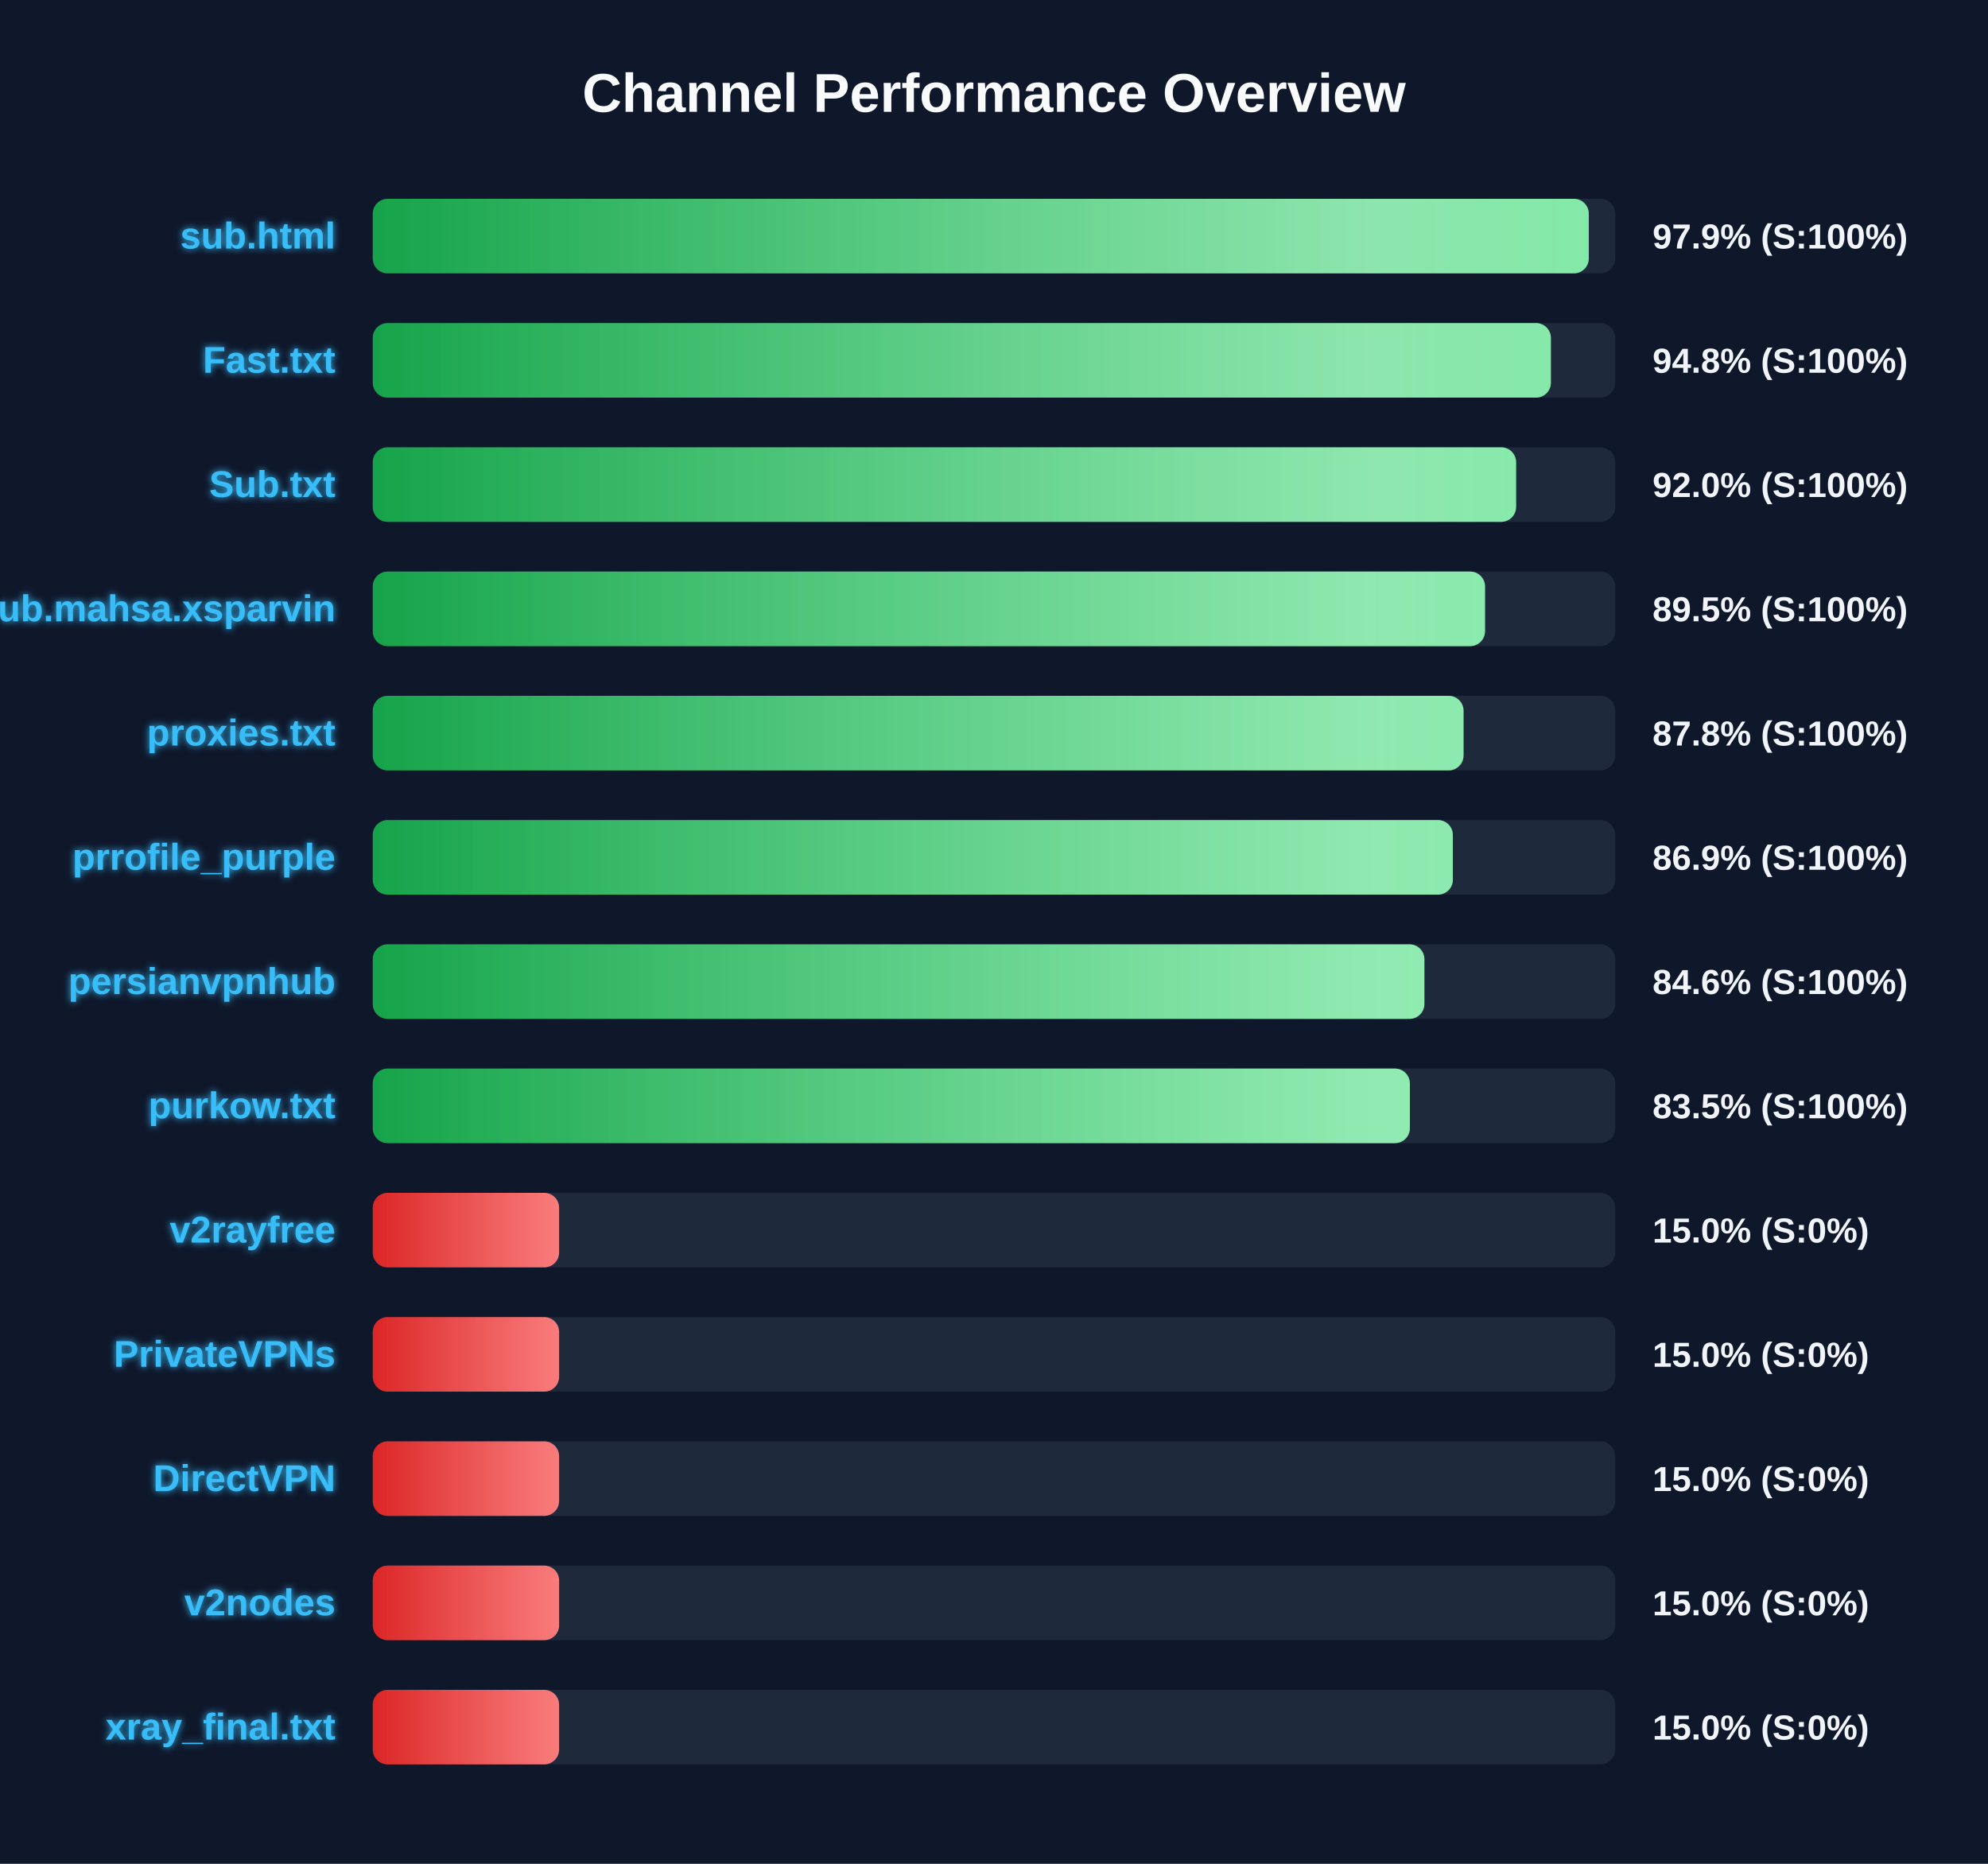
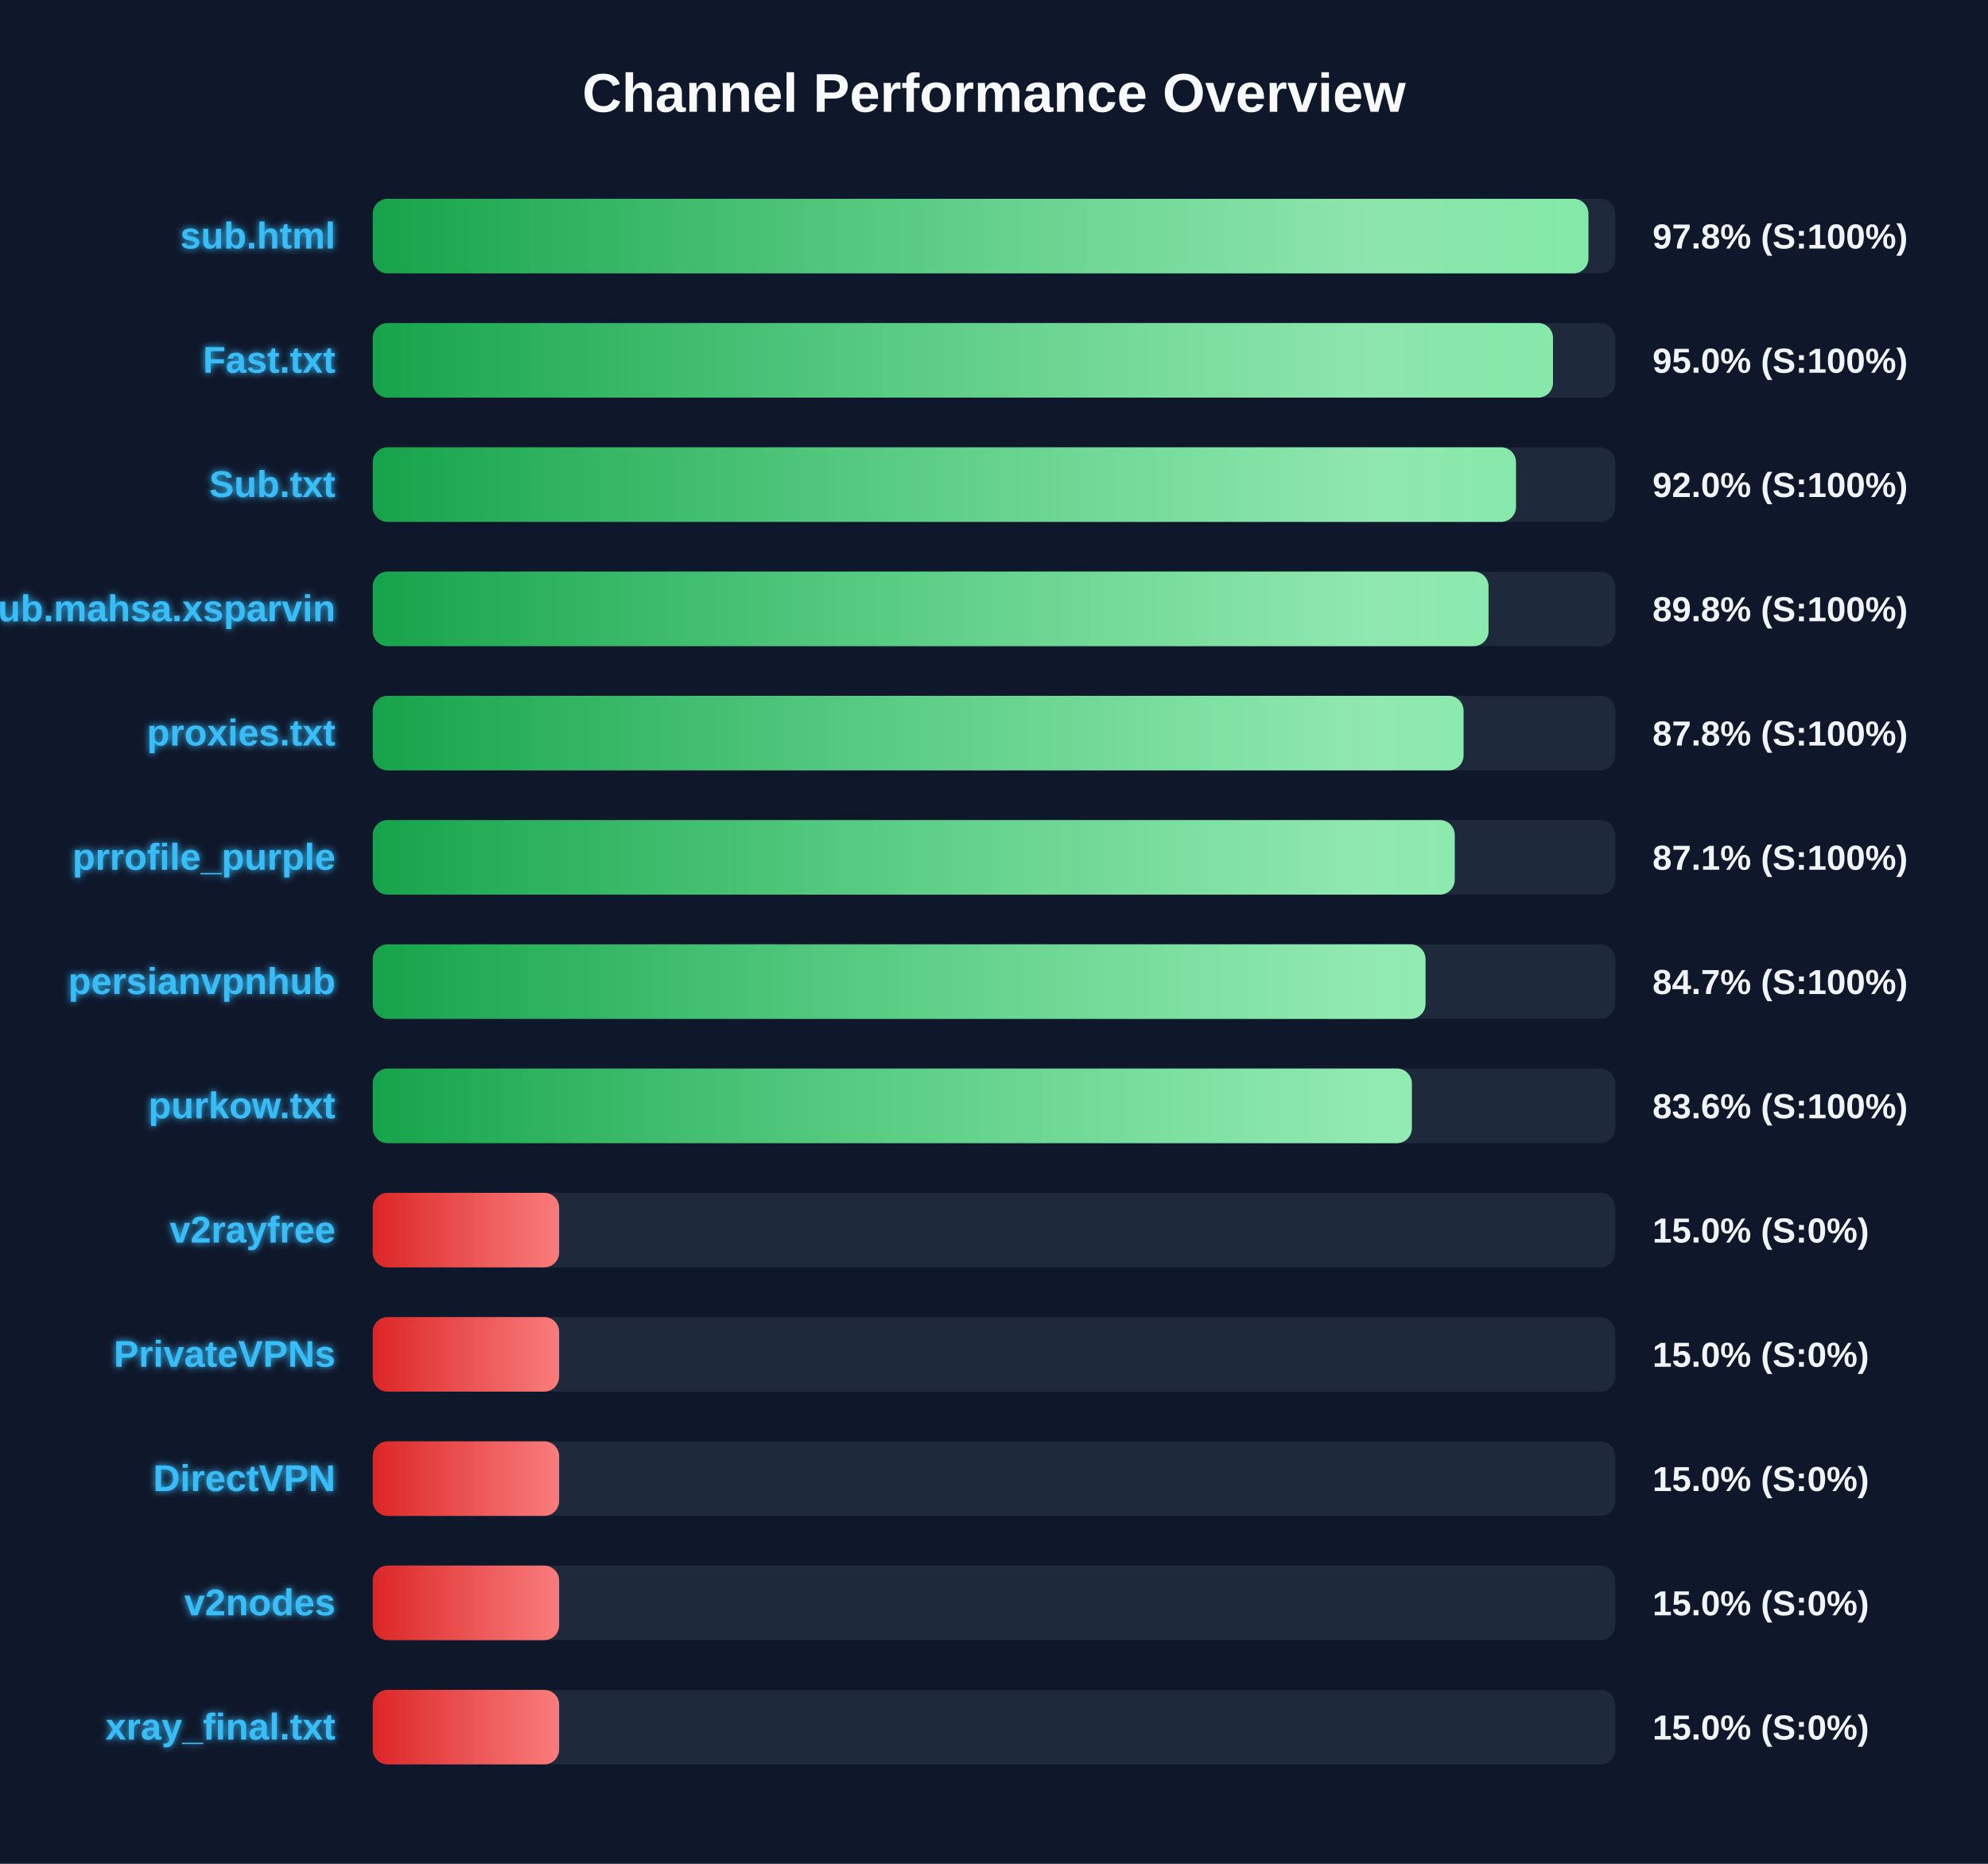
<svg xmlns="http://www.w3.org/2000/svg" width="800" height="750" version="1.1">
  <defs>
    <linearGradient id="grad-green" x1="0%" y1="0%" x2="100%" y2="0%">
      <stop offset="0%" stop-color="#16a34a" />
      <stop offset="100%" stop-color="#4ade80" />
    </linearGradient>
    <linearGradient id="grad-yellow" x1="0%" y1="0%" x2="100%" y2="0%">
      <stop offset="0%" stop-color="#ca8a04" />
      <stop offset="100%" stop-color="#fde047" />
    </linearGradient>
    <linearGradient id="grad-red" x1="0%" y1="0%" x2="100%" y2="0%">
      <stop offset="0%" stop-color="#dc2626" />
      <stop offset="100%" stop-color="#f87171" />
    </linearGradient>
    <linearGradient id="shimmer" x1="0%" y1="0%" x2="100%" y2="0%">
      <stop offset="0%" stop-color="rgba(255,255,255,0)" />
      <stop offset="50%" stop-color="rgba(255,255,255,0.4)" />
      <stop offset="100%" stop-color="rgba(255,255,255,0)" />
    </linearGradient>
    <filter id="glow" x="-20%" y="-20%" width="140%" height="140%">
      <feGaussianBlur stdDeviation="1.5" result="blur" />
      <feComposite in="SourceGraphic" in2="blur" operator="over" />
    </filter>
  </defs>
  <style>
        .bg-rect { fill: #0f172a; }
        .title { font: bold 22px 'Segoe UI', Arial, sans-serif; fill: #f8fafc; }
        .row { font: bold 15px 'Segoe UI', Arial, sans-serif; fill: #38bdf8; filter: url(#glow); }
        .score { font: bold 14px 'Segoe UI', Arial, sans-serif; fill: #f1f5f9; }
        @keyframes shimmer-anim {
            0% { transform: translateX(-100%); }
            100% { transform: translateX(200%); }
        }
        .shimmer-rect {
            animation: shimmer-anim 2.5s infinite linear;
        }
    </style>
  <rect width="100%" height="100%" class="bg-rect" />
  <text x="400" y="45" text-anchor="middle" class="title">Channel Performance Overview</text>
  <rect x="150" y="80" width="500" height="30" fill="#1e293b" rx="6" />
  <clipPath id="clip-0">
-     <rect x="150" y="80" width="489.35" height="30" rx="6" />
+     <rect x="150" y="80" width="489.2" height="30" rx="6" />
  </clipPath>
-   <rect x="150" y="80" width="489.35" height="30" fill="url(#grad-green)" rx="6" />
+   <rect x="150" y="80" width="489.2" height="30" fill="url(#grad-green)" rx="6" />
  <g clip-path="url(#clip-0)">
    <rect x="150" y="80" width="100%" height="30" fill="url(#shimmer)" class="shimmer-rect" />
  </g>
  <text x="135" y="100" text-anchor="end" class="row">sub.html</text>
-   <text x="665" y="100" text-anchor="start" class="score">97.9% (S:100%)</text>
+   <text x="665" y="100" text-anchor="start" class="score">97.8% (S:100%)</text>
  <rect x="150" y="130" width="500" height="30" fill="#1e293b" rx="6" />
  <clipPath id="clip-1">
-     <rect x="150" y="130" width="474.1" height="30" rx="6" />
+     <rect x="150" y="130" width="474.95" height="30" rx="6" />
  </clipPath>
-   <rect x="150" y="130" width="474.1" height="30" fill="url(#grad-green)" rx="6" />
+   <rect x="150" y="130" width="474.95" height="30" fill="url(#grad-green)" rx="6" />
  <g clip-path="url(#clip-1)">
    <rect x="150" y="130" width="100%" height="30" fill="url(#shimmer)" class="shimmer-rect" />
  </g>
  <text x="135" y="150" text-anchor="end" class="row">Fast.txt</text>
-   <text x="665" y="150" text-anchor="start" class="score">94.8% (S:100%)</text>
+   <text x="665" y="150" text-anchor="start" class="score">95.0% (S:100%)</text>
  <rect x="150" y="180" width="500" height="30" fill="#1e293b" rx="6" />
  <clipPath id="clip-2">
-     <rect x="150" y="180" width="460.1" height="30" rx="6" />
+     <rect x="150" y="180" width="460.05" height="30" rx="6" />
  </clipPath>
-   <rect x="150" y="180" width="460.1" height="30" fill="url(#grad-green)" rx="6" />
+   <rect x="150" y="180" width="460.05" height="30" fill="url(#grad-green)" rx="6" />
  <g clip-path="url(#clip-2)">
    <rect x="150" y="180" width="100%" height="30" fill="url(#shimmer)" class="shimmer-rect" />
  </g>
  <text x="135" y="200" text-anchor="end" class="row">Sub.txt</text>
  <text x="665" y="200" text-anchor="start" class="score">92.0% (S:100%)</text>
  <rect x="150" y="230" width="500" height="30" fill="#1e293b" rx="6" />
  <clipPath id="clip-3">
-     <rect x="150" y="230" width="447.6" height="30" rx="6" />
+     <rect x="150" y="230" width="449.0" height="30" rx="6" />
  </clipPath>
-   <rect x="150" y="230" width="447.6" height="30" fill="url(#grad-green)" rx="6" />
+   <rect x="150" y="230" width="449.0" height="30" fill="url(#grad-green)" rx="6" />
  <g clip-path="url(#clip-3)">
    <rect x="150" y="230" width="100%" height="30" fill="url(#shimmer)" class="shimmer-rect" />
  </g>
  <text x="135" y="250" text-anchor="end" class="row">Sub.mahsa.xsparvin</text>
-   <text x="665" y="250" text-anchor="start" class="score">89.5% (S:100%)</text>
+   <text x="665" y="250" text-anchor="start" class="score">89.8% (S:100%)</text>
  <rect x="150" y="280" width="500" height="30" fill="#1e293b" rx="6" />
  <clipPath id="clip-4">
    <rect x="150" y="280" width="438.95" height="30" rx="6" />
  </clipPath>
  <rect x="150" y="280" width="438.95" height="30" fill="url(#grad-green)" rx="6" />
  <g clip-path="url(#clip-4)">
    <rect x="150" y="280" width="100%" height="30" fill="url(#shimmer)" class="shimmer-rect" />
  </g>
  <text x="135" y="300" text-anchor="end" class="row">proxies.txt</text>
  <text x="665" y="300" text-anchor="start" class="score">87.8% (S:100%)</text>
  <rect x="150" y="330" width="500" height="30" fill="#1e293b" rx="6" />
  <clipPath id="clip-5">
-     <rect x="150" y="330" width="434.65" height="30" rx="6" />
+     <rect x="150" y="330" width="435.4" height="30" rx="6" />
  </clipPath>
-   <rect x="150" y="330" width="434.65" height="30" fill="url(#grad-green)" rx="6" />
+   <rect x="150" y="330" width="435.4" height="30" fill="url(#grad-green)" rx="6" />
  <g clip-path="url(#clip-5)">
    <rect x="150" y="330" width="100%" height="30" fill="url(#shimmer)" class="shimmer-rect" />
  </g>
  <text x="135" y="350" text-anchor="end" class="row">prrofile_purple</text>
-   <text x="665" y="350" text-anchor="start" class="score">86.9% (S:100%)</text>
+   <text x="665" y="350" text-anchor="start" class="score">87.1% (S:100%)</text>
  <rect x="150" y="380" width="500" height="30" fill="#1e293b" rx="6" />
  <clipPath id="clip-6">
-     <rect x="150" y="380" width="423.2" height="30" rx="6" />
+     <rect x="150" y="380" width="423.65" height="30" rx="6" />
  </clipPath>
-   <rect x="150" y="380" width="423.2" height="30" fill="url(#grad-green)" rx="6" />
+   <rect x="150" y="380" width="423.65" height="30" fill="url(#grad-green)" rx="6" />
  <g clip-path="url(#clip-6)">
    <rect x="150" y="380" width="100%" height="30" fill="url(#shimmer)" class="shimmer-rect" />
  </g>
  <text x="135" y="400" text-anchor="end" class="row">persianvpnhub</text>
-   <text x="665" y="400" text-anchor="start" class="score">84.6% (S:100%)</text>
+   <text x="665" y="400" text-anchor="start" class="score">84.7% (S:100%)</text>
  <rect x="150" y="430" width="500" height="30" fill="#1e293b" rx="6" />
  <clipPath id="clip-7">
-     <rect x="150" y="430" width="417.35" height="30" rx="6" />
+     <rect x="150" y="430" width="418.15" height="30" rx="6" />
  </clipPath>
-   <rect x="150" y="430" width="417.35" height="30" fill="url(#grad-green)" rx="6" />
+   <rect x="150" y="430" width="418.15" height="30" fill="url(#grad-green)" rx="6" />
  <g clip-path="url(#clip-7)">
    <rect x="150" y="430" width="100%" height="30" fill="url(#shimmer)" class="shimmer-rect" />
  </g>
  <text x="135" y="450" text-anchor="end" class="row">purkow.txt</text>
-   <text x="665" y="450" text-anchor="start" class="score">83.5% (S:100%)</text>
+   <text x="665" y="450" text-anchor="start" class="score">83.6% (S:100%)</text>
  <rect x="150" y="480" width="500" height="30" fill="#1e293b" rx="6" />
  <clipPath id="clip-8">
    <rect x="150" y="480" width="75.0" height="30" rx="6" />
  </clipPath>
  <rect x="150" y="480" width="75.0" height="30" fill="url(#grad-red)" rx="6" />
  <g clip-path="url(#clip-8)">
    <rect x="150" y="480" width="100%" height="30" fill="url(#shimmer)" class="shimmer-rect" />
  </g>
  <text x="135" y="500" text-anchor="end" class="row">v2rayfree</text>
  <text x="665" y="500" text-anchor="start" class="score">15.0% (S:0%)</text>
  <rect x="150" y="530" width="500" height="30" fill="#1e293b" rx="6" />
  <clipPath id="clip-9">
    <rect x="150" y="530" width="75.0" height="30" rx="6" />
  </clipPath>
  <rect x="150" y="530" width="75.0" height="30" fill="url(#grad-red)" rx="6" />
  <g clip-path="url(#clip-9)">
    <rect x="150" y="530" width="100%" height="30" fill="url(#shimmer)" class="shimmer-rect" />
  </g>
  <text x="135" y="550" text-anchor="end" class="row">PrivateVPNs</text>
  <text x="665" y="550" text-anchor="start" class="score">15.0% (S:0%)</text>
  <rect x="150" y="580" width="500" height="30" fill="#1e293b" rx="6" />
  <clipPath id="clip-10">
    <rect x="150" y="580" width="75.0" height="30" rx="6" />
  </clipPath>
  <rect x="150" y="580" width="75.0" height="30" fill="url(#grad-red)" rx="6" />
  <g clip-path="url(#clip-10)">
    <rect x="150" y="580" width="100%" height="30" fill="url(#shimmer)" class="shimmer-rect" />
  </g>
  <text x="135" y="600" text-anchor="end" class="row">DirectVPN</text>
  <text x="665" y="600" text-anchor="start" class="score">15.0% (S:0%)</text>
  <rect x="150" y="630" width="500" height="30" fill="#1e293b" rx="6" />
  <clipPath id="clip-11">
    <rect x="150" y="630" width="75.0" height="30" rx="6" />
  </clipPath>
  <rect x="150" y="630" width="75.0" height="30" fill="url(#grad-red)" rx="6" />
  <g clip-path="url(#clip-11)">
    <rect x="150" y="630" width="100%" height="30" fill="url(#shimmer)" class="shimmer-rect" />
  </g>
  <text x="135" y="650" text-anchor="end" class="row">v2nodes</text>
  <text x="665" y="650" text-anchor="start" class="score">15.0% (S:0%)</text>
  <rect x="150" y="680" width="500" height="30" fill="#1e293b" rx="6" />
  <clipPath id="clip-12">
    <rect x="150" y="680" width="75.0" height="30" rx="6" />
  </clipPath>
  <rect x="150" y="680" width="75.0" height="30" fill="url(#grad-red)" rx="6" />
  <g clip-path="url(#clip-12)">
    <rect x="150" y="680" width="100%" height="30" fill="url(#shimmer)" class="shimmer-rect" />
  </g>
  <text x="135" y="700" text-anchor="end" class="row">xray_final.txt</text>
  <text x="665" y="700" text-anchor="start" class="score">15.0% (S:0%)</text>
</svg>
